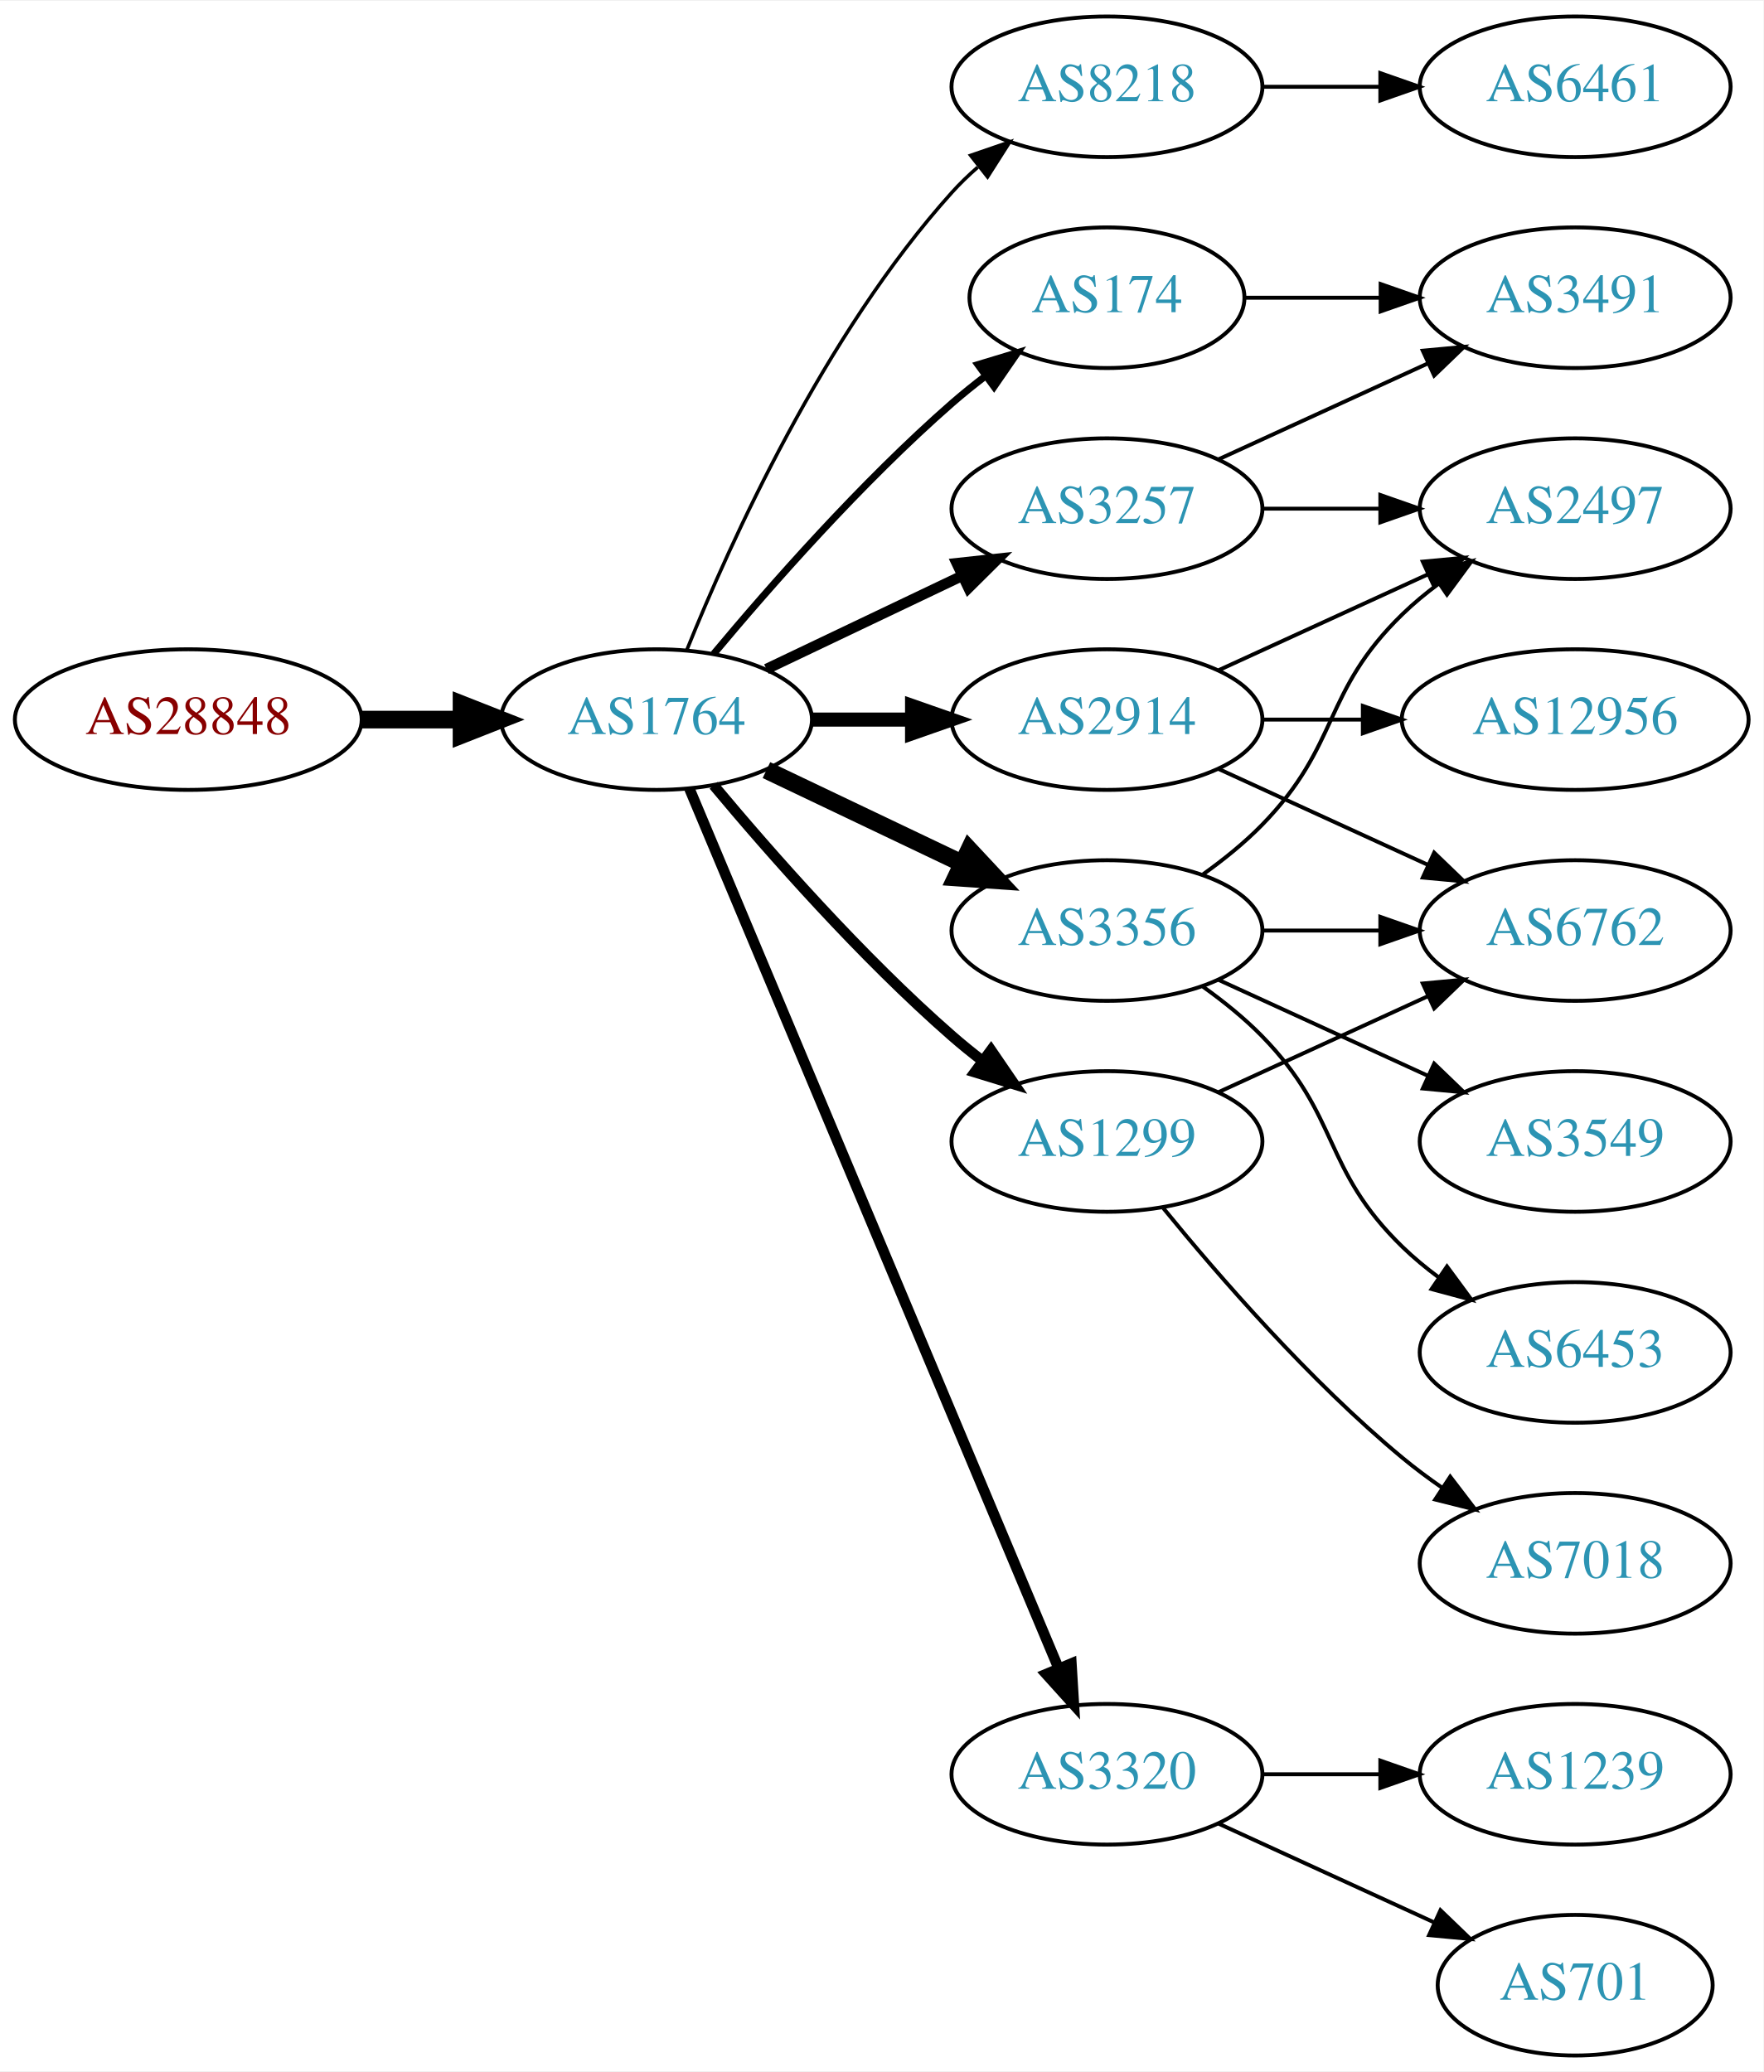
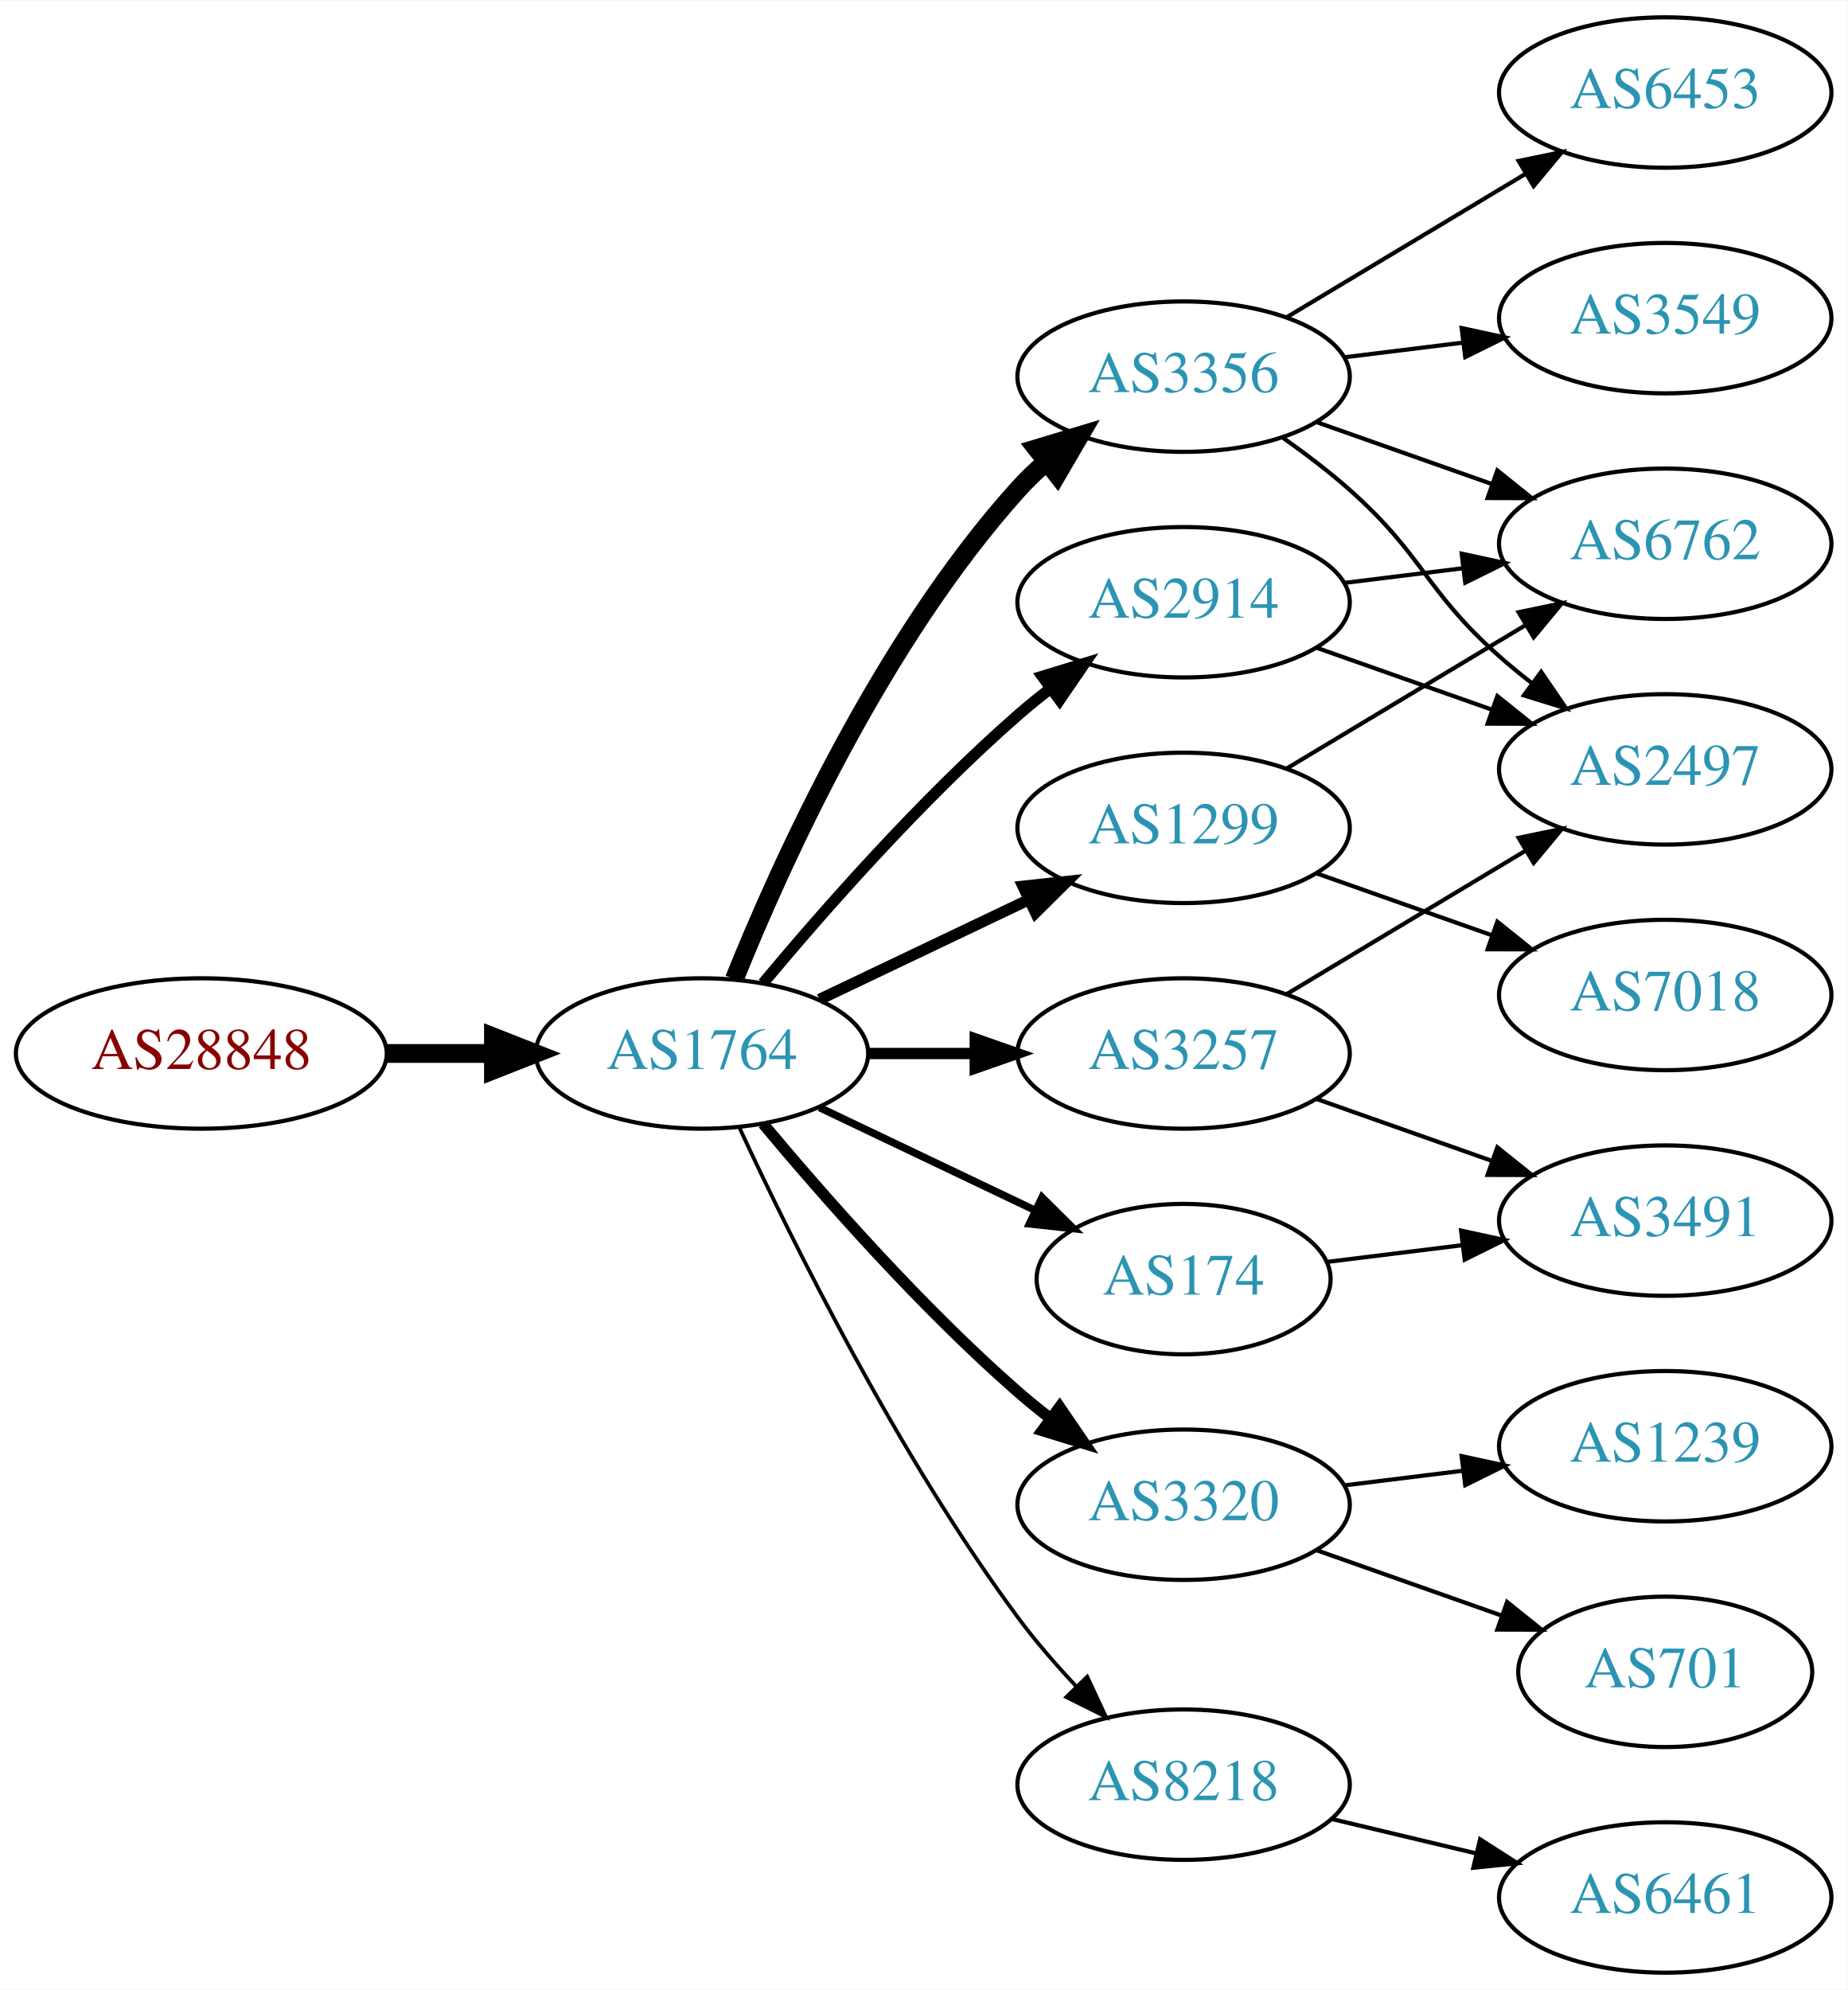
- <svg xmlns="http://www.w3.org/2000/svg" xmlns:xlink="http://www.w3.org/1999/xlink" width="451pt" height="530pt" viewBox="0.00 0.00 451.37 530.00">
-   <g id="graph0" class="graph" transform="scale(1 1) rotate(0) translate(4 526)">
-     <polygon fill="white" stroke="none" points="-4,4 -4,-526 447.37,-526 447.37,4 -4,4" />
+ <svg xmlns="http://www.w3.org/2000/svg" xmlns:xlink="http://www.w3.org/1999/xlink" width="442pt" height="476pt" viewBox="0.00 0.00 442.27 476.00">
+   <g id="graph0" class="graph" transform="scale(1 1) rotate(0) translate(4 472)">
+     <polygon fill="white" stroke="none" points="-4,4 -4,-472 438.271,-472 438.271,4 -4,4" />
    <g id="node1" class="node">
      <g id="a_node1">
        <a xlink:href="/asn/28848" xlink:title="AS28848 ~ UNIDO-AS [AT]">
-           <ellipse fill="#ffffff" stroke="black" cx="44.196" cy="-342" rx="44.393" ry="18" />
-           <text text-anchor="middle" x="44.196" y="-338.3" font-family="Times,serif" font-size="14.00" fill="#880000">AS28848</text>
+           <ellipse fill="#ffffff" stroke="black" cx="44.196" cy="-220" rx="44.393" ry="18" />
+           <text text-anchor="middle" x="44.196" y="-216.3" font-family="Times,serif" font-size="14.00" fill="#880000">AS28848</text>
        </a>
      </g>
    </g>
    <g id="node2" class="node">
      <g id="a_node2">
        <a xlink:href="/asn/1764" xlink:title="AS1764 ~ NEXTLAYER-AS [AT]">
-           <ellipse fill="#ffffff" stroke="black" cx="164.039" cy="-342" rx="39.794" ry="18" />
-           <text text-anchor="middle" x="164.039" y="-338.3" font-family="Times,serif" font-size="14.00" fill="#2c94b3">AS1764</text>
+           <ellipse fill="#ffffff" stroke="black" cx="164.039" cy="-220" rx="39.794" ry="18" />
+           <text text-anchor="middle" x="164.039" y="-216.3" font-family="Times,serif" font-size="14.00" fill="#2c94b3">AS1764</text>
        </a>
      </g>
    </g>
    <g id="edge1" class="edge">
-       <path fill="none" stroke="black" stroke-width="4.5" d="M88.407,-342C96.72,-342 105.482,-342 113.965,-342" />
-       <polygon fill="black" stroke="black" stroke-width="4.5" points="114.123,-345.938 124.123,-342 114.123,-338.063 114.123,-345.938" />
+       <path fill="none" stroke="black" stroke-width="4.5" d="M88.407,-220C96.72,-220 105.482,-220 113.965,-220" />
+       <polygon fill="black" stroke="black" stroke-width="4.5" points="114.123,-223.938 124.123,-220 114.123,-216.063 114.123,-223.938" />
    </g>
    <g id="node3" class="node">
      <g id="a_node3">
-         <a xlink:href="/asn/8218" xlink:title="AS8218 ~ legacy Neotelecoms [FR]">
-           <ellipse fill="#ffffff" stroke="black" cx="279.332" cy="-504" rx="39.794" ry="18" />
-           <text text-anchor="middle" x="279.332" y="-500.3" font-family="Times,serif" font-size="14.00" fill="#2c94b3">AS8218</text>
+         <a xlink:href="/asn/3356" xlink:title="AS3356 ~ Level 3 Parent, LLC [US]">
+           <ellipse fill="#ffffff" stroke="black" cx="279.332" cy="-382" rx="39.794" ry="18" />
+           <text text-anchor="middle" x="279.332" y="-378.3" font-family="Times,serif" font-size="14.00" fill="#2c94b3">AS3356</text>
        </a>
      </g>
    </g>
    <g id="edge2" class="edge">
-       <path fill="none" stroke="black" stroke-width="0.9" d="M171.786,-359.787C182.837,-387.243 206.891,-440.578 239.685,-477 241.688,-479.224 243.906,-481.363 246.239,-483.397" />
-       <polygon fill="black" stroke="black" stroke-width="0.9" points="244.437,-486.433 254.458,-489.873 248.769,-480.935 244.437,-486.433" />
+       <path fill="none" stroke="black" stroke-width="4.5" d="M171.786,-237.787C182.837,-265.243 206.891,-318.578 239.685,-355 241.688,-357.224 243.906,-359.363 246.239,-361.397" />
+       <polygon fill="black" stroke="black" stroke-width="4.5" points="244.166,-364.777 254.458,-367.873 249.04,-358.591 244.166,-364.777" />
    </g>
    <g id="node4" class="node">
      <g id="a_node4">
-         <a xlink:href="/asn/174" xlink:title="AS174 ~ Cogent Communications [US]">
-           <ellipse fill="#ffffff" stroke="black" cx="279.332" cy="-450" rx="35.194" ry="18" />
-           <text text-anchor="middle" x="279.332" y="-446.3" font-family="Times,serif" font-size="14.00" fill="#2c94b3">AS174</text>
+         <a xlink:href="/asn/3320" xlink:title="AS3320 ~ DTAG [DE]">
+           <ellipse fill="#ffffff" stroke="black" cx="279.332" cy="-112" rx="39.794" ry="18" />
+           <text text-anchor="middle" x="279.332" y="-108.3" font-family="Times,serif" font-size="14.00" fill="#2c94b3">AS3320</text>
        </a>
      </g>
    </g>
    <g id="edge3" class="edge">
-       <path fill="none" stroke="black" stroke-width="1.8" d="M178.669,-358.817C192.951,-375.929 216.498,-402.745 239.685,-423 242.355,-425.332 245.228,-427.648 248.158,-429.886" />
-       <polygon fill="black" stroke="black" stroke-width="1.8" points="246.309,-432.87 256.449,-435.939 250.436,-427.216 246.309,-432.87" />
+       <path fill="none" stroke="black" stroke-width="2.7" d="M178.669,-203.183C192.951,-186.071 216.498,-159.255 239.685,-139 242.151,-136.846 244.789,-134.706 247.487,-132.628" />
+       <polygon fill="black" stroke="black" stroke-width="2.7" points="249.66,-135.375 255.641,-126.63 245.512,-129.736 249.66,-135.375" />
    </g>
    <g id="node5" class="node">
      <g id="a_node5">
-         <a xlink:href="/asn/3356" xlink:title="AS3356 ~ Level 3 Parent, LLC [US]">
-           <ellipse fill="#ffffff" stroke="black" cx="279.332" cy="-288" rx="39.794" ry="18" />
-           <text text-anchor="middle" x="279.332" y="-284.3" font-family="Times,serif" font-size="14.00" fill="#2c94b3">AS3356</text>
+         <a xlink:href="/asn/3257" xlink:title="AS3257 ~ GTT [DE]">
+           <ellipse fill="#ffffff" stroke="black" cx="279.332" cy="-220" rx="39.794" ry="18" />
+           <text text-anchor="middle" x="279.332" y="-216.3" font-family="Times,serif" font-size="14.00" fill="#2c94b3">AS3257</text>
        </a>
      </g>
    </g>
    <g id="edge4" class="edge">
-       <path fill="none" stroke="black" stroke-width="4.5" d="M192.175,-329.066C207.169,-321.919 225.99,-312.948 242.213,-305.215" />
-       <polygon fill="black" stroke="black" stroke-width="4.5" points="244.084,-308.686 251.417,-300.829 240.695,-301.577 244.084,-308.686" />
+       <path fill="none" stroke="black" stroke-width="2.7" d="M203.711,-220C211.914,-220 220.678,-220 229.21,-220" />
+       <polygon fill="black" stroke="black" stroke-width="2.7" points="229.449,-223.5 239.449,-220 229.449,-216.5 229.449,-223.5" />
    </g>
    <g id="node6" class="node">
      <g id="a_node6">
-         <a xlink:href="/asn/3320" xlink:title="AS3320 ~ DTAG [DE]">
-           <ellipse fill="#ffffff" stroke="black" cx="279.332" cy="-72" rx="39.794" ry="18" />
-           <text text-anchor="middle" x="279.332" y="-68.3" font-family="Times,serif" font-size="14.00" fill="#2c94b3">AS3320</text>
+         <a xlink:href="/asn/2914" xlink:title="AS2914 ~ NTT America, Inc. [US]">
+           <ellipse fill="#ffffff" stroke="black" cx="279.332" cy="-328" rx="39.794" ry="18" />
+           <text text-anchor="middle" x="279.332" y="-324.3" font-family="Times,serif" font-size="14.00" fill="#2c94b3">AS2914</text>
        </a>
      </g>
    </g>
    <g id="edge5" class="edge">
-       <path fill="none" stroke="black" stroke-width="2.7" d="M172.472,-324.285C191.797,-278.229 243.72,-154.486 266.893,-99.261" />
-       <polygon fill="black" stroke="black" stroke-width="2.7" points="270.229,-100.356 270.871,-89.781 263.774,-97.648 270.229,-100.356" />
+       <path fill="none" stroke="black" stroke-width="2.7" d="M178.669,-236.817C192.951,-253.929 216.498,-280.745 239.685,-301 242.151,-303.154 244.789,-305.294 247.487,-307.372" />
+       <polygon fill="black" stroke="black" stroke-width="2.7" points="245.512,-310.264 255.641,-313.37 249.66,-304.625 245.512,-310.264" />
    </g>
    <g id="node7" class="node">
      <g id="a_node7">
-         <a xlink:href="/asn/2914" xlink:title="AS2914 ~ NTT America, Inc. [US]">
-           <ellipse fill="#ffffff" stroke="black" cx="279.332" cy="-342" rx="39.794" ry="18" />
-           <text text-anchor="middle" x="279.332" y="-338.3" font-family="Times,serif" font-size="14.00" fill="#2c94b3">AS2914</text>
+         <a xlink:href="/asn/8218" xlink:title="AS8218 ~ legacy Neotelecoms [FR]">
+           <ellipse fill="#ffffff" stroke="black" cx="279.332" cy="-45" rx="39.794" ry="18" />
+           <text text-anchor="middle" x="279.332" y="-41.3" font-family="Times,serif" font-size="14.00" fill="#2c94b3">AS8218</text>
        </a>
      </g>
    </g>
    <g id="edge6" class="edge">
-       <path fill="none" stroke="black" stroke-width="3.6" d="M203.711,-342C211.914,-342 220.678,-342 229.21,-342" />
-       <polygon fill="black" stroke="black" stroke-width="3.6" points="229.449,-345.5 239.449,-342 229.449,-338.5 229.449,-345.5" />
+       <path fill="none" stroke="black" stroke-width="0.9" d="M173.085,-202.065C185.484,-175.325 210.867,-123.979 239.685,-85 243.851,-79.366 248.76,-73.712 253.656,-68.502" />
+       <polygon fill="black" stroke="black" stroke-width="0.9" points="256.26,-70.846 260.733,-61.241 251.247,-65.96 256.26,-70.846" />
    </g>
    <g id="node8" class="node">
      <g id="a_node8">
-         <a xlink:href="/asn/1299" xlink:title="AS1299 ~ Telia Carrier [EU]">
-           <ellipse fill="#ffffff" stroke="black" cx="279.332" cy="-234" rx="39.794" ry="18" />
-           <text text-anchor="middle" x="279.332" y="-230.3" font-family="Times,serif" font-size="14.00" fill="#2c94b3">AS1299</text>
+         <a xlink:href="/asn/174" xlink:title="AS174 ~ Cogent Communications [US]">
+           <ellipse fill="#ffffff" stroke="black" cx="279.332" cy="-166" rx="35.194" ry="18" />
+           <text text-anchor="middle" x="279.332" y="-162.3" font-family="Times,serif" font-size="14.00" fill="#2c94b3">AS174</text>
        </a>
      </g>
    </g>
    <g id="edge7" class="edge">
-       <path fill="none" stroke="black" stroke-width="2.7" d="M178.669,-325.183C192.951,-308.071 216.498,-281.255 239.685,-261 242.151,-258.846 244.789,-256.706 247.487,-254.628" />
-       <polygon fill="black" stroke="black" stroke-width="2.7" points="249.66,-257.375 255.641,-248.63 245.512,-251.736 249.66,-257.375" />
+       <path fill="none" stroke="black" stroke-width="1.8" d="M192.175,-207.066C207.607,-199.71 227.092,-190.423 243.628,-182.541" />
+       <polygon fill="black" stroke="black" stroke-width="1.8" points="245.448,-185.551 252.969,-178.089 242.436,-179.232 245.448,-185.551" />
    </g>
    <g id="node9" class="node">
      <g id="a_node9">
-         <a xlink:href="/asn/3257" xlink:title="AS3257 ~ GTT [DE]">
-           <ellipse fill="#ffffff" stroke="black" cx="279.332" cy="-396" rx="39.794" ry="18" />
-           <text text-anchor="middle" x="279.332" y="-392.3" font-family="Times,serif" font-size="14.00" fill="#2c94b3">AS3257</text>
+         <a xlink:href="/asn/1299" xlink:title="AS1299 ~ Telia Carrier [EU]">
+           <ellipse fill="#ffffff" stroke="black" cx="279.332" cy="-274" rx="39.794" ry="18" />
+           <text text-anchor="middle" x="279.332" y="-270.3" font-family="Times,serif" font-size="14.00" fill="#2c94b3">AS1299</text>
        </a>
      </g>
    </g>
    <g id="edge8" class="edge">
-       <path fill="none" stroke="black" stroke-width="2.7" d="M192.175,-354.934C207.169,-362.081 225.99,-371.052 242.213,-378.785" />
-       <polygon fill="black" stroke="black" stroke-width="2.7" points="240.884,-382.028 251.417,-383.171 243.895,-375.709 240.884,-382.028" />
+       <path fill="none" stroke="black" stroke-width="2.7" d="M192.175,-232.934C207.169,-240.081 225.99,-249.052 242.213,-256.785" />
+       <polygon fill="black" stroke="black" stroke-width="2.7" points="240.884,-260.028 251.417,-261.171 243.895,-253.709 240.884,-260.028" />
    </g>
    <g id="node10" class="node">
      <g id="a_node10">
-         <a xlink:href="/asn/6461" xlink:title="AS6461 ~ Zayo Bandwidth [US]">
-           <ellipse fill="#ffffff" stroke="black" cx="399.174" cy="-504" rx="39.794" ry="18" />
-           <text text-anchor="middle" x="399.174" y="-500.3" font-family="Times,serif" font-size="14.00" fill="#2c94b3">AS6461</text>
+         <a xlink:href="/asn/3549" xlink:title="AS3549 ~ Level 3 Parent, LLC [US]">
+           <ellipse fill="#ffffff" stroke="black" cx="394.625" cy="-396" rx="39.794" ry="18" />
+           <text text-anchor="middle" x="394.625" y="-392.3" font-family="Times,serif" font-size="14.00" fill="#2c94b3">AS3549</text>
        </a>
      </g>
    </g>
    <g id="edge9" class="edge">
-       <path fill="none" stroke="black" d="M319.244,-504C328.798,-504 339.147,-504 349.11,-504" />
-       <polygon fill="black" stroke="black" points="349.302,-507.5 359.302,-504 349.302,-500.5 349.302,-507.5" />
-     </g>
-     <g id="node18" class="node">
-       <g id="a_node18">
-         <a xlink:href="/asn/3491" xlink:title="AS3491 ~ PCCW Global, Inc. [US]">
-           <ellipse fill="#ffffff" stroke="black" cx="399.174" cy="-450" rx="39.794" ry="18" />
-           <text text-anchor="middle" x="399.174" y="-446.3" font-family="Times,serif" font-size="14.00" fill="#2c94b3">AS3491</text>
-         </a>
-       </g>
-     </g>
-     <g id="edge19" class="edge">
-       <path fill="none" stroke="black" d="M314.733,-450C325.557,-450 337.725,-450 349.352,-450" />
-       <polygon fill="black" stroke="black" points="349.383,-453.5 359.383,-450 349.383,-446.5 349.383,-453.5" />
+       <path fill="none" stroke="black" d="M317.742,-386.623C326.83,-387.746 336.667,-388.962 346.152,-390.134" />
+       <polygon fill="black" stroke="black" points="345.9,-393.629 356.254,-391.382 346.758,-386.682 345.9,-393.629" />
    </g>
    <g id="node11" class="node">
      <g id="a_node11">
-         <a xlink:href="/asn/6762" xlink:title="AS6762 ~ TELECOM ITALIA SPARKLE S.p.A. [IT]">
-           <ellipse fill="#ffffff" stroke="black" cx="399.174" cy="-288" rx="39.794" ry="18" />
-           <text text-anchor="middle" x="399.174" y="-284.3" font-family="Times,serif" font-size="14.00" fill="#2c94b3">AS6762</text>
+         <a xlink:href="/asn/6453" xlink:title="AS6453 ~ TATA COMMUNICATIONS (AMERICA) INC [US]">
+           <ellipse fill="#ffffff" stroke="black" cx="394.625" cy="-450" rx="39.794" ry="18" />
+           <text text-anchor="middle" x="394.625" y="-446.3" font-family="Times,serif" font-size="14.00" fill="#2c94b3">AS6453</text>
        </a>
      </g>
    </g>
    <g id="edge10" class="edge">
-       <path fill="none" stroke="black" d="M319.244,-288C328.798,-288 339.147,-288 349.11,-288" />
-       <polygon fill="black" stroke="black" points="349.302,-291.5 359.302,-288 349.302,-284.5 349.302,-291.5" />
+       <path fill="none" stroke="black" d="M304.082,-396.255C320.698,-406.229 343.094,-419.671 361.331,-430.617" />
+       <polygon fill="black" stroke="black" points="359.531,-433.618 369.906,-435.764 363.133,-427.616 359.531,-433.618" />
    </g>
    <g id="node12" class="node">
      <g id="a_node12">
-         <a xlink:href="/asn/6453" xlink:title="AS6453 ~ TATA COMMUNICATIONS (AMERICA) INC [US]">
-           <ellipse fill="#ffffff" stroke="black" cx="399.174" cy="-180" rx="39.794" ry="18" />
-           <text text-anchor="middle" x="399.174" y="-176.3" font-family="Times,serif" font-size="14.00" fill="#2c94b3">AS6453</text>
+         <a xlink:href="/asn/6762" xlink:title="AS6762 ~ TELECOM ITALIA SPARKLE S.p.A. [IT]">
+           <ellipse fill="#ffffff" stroke="black" cx="394.625" cy="-342" rx="39.794" ry="18" />
+           <text text-anchor="middle" x="394.625" y="-338.3" font-family="Times,serif" font-size="14.00" fill="#2c94b3">AS6762</text>
        </a>
      </g>
    </g>
    <g id="edge11" class="edge">
-       <path fill="none" stroke="black" d="M303.926,-273.611C309.182,-269.852 314.513,-265.563 318.978,-261 339.151,-240.383 334.285,-227.094 354.978,-207 357.823,-204.237 360.997,-201.614 364.297,-199.166" />
-       <polygon fill="black" stroke="black" points="366.363,-201.994 372.645,-193.462 362.414,-196.214 366.363,-201.994" />
+       <path fill="none" stroke="black" d="M311.289,-371.07C324.153,-366.528 339.259,-361.195 352.995,-356.345" />
+       <polygon fill="black" stroke="black" points="354.44,-359.547 362.704,-352.917 352.109,-352.946 354.44,-359.547" />
    </g>
    <g id="node13" class="node">
      <g id="a_node13">
-         <a xlink:href="/asn/3549" xlink:title="AS3549 ~ Level 3 Parent, LLC [US]">
-           <ellipse fill="#ffffff" stroke="black" cx="399.174" cy="-234" rx="39.794" ry="18" />
-           <text text-anchor="middle" x="399.174" y="-230.3" font-family="Times,serif" font-size="14.00" fill="#2c94b3">AS3549</text>
+         <a xlink:href="/asn/2497" xlink:title="AS2497 ~ Internet Initiative Japan Inc. [JP]">
+           <ellipse fill="#ffffff" stroke="black" cx="394.625" cy="-288" rx="39.794" ry="18" />
+           <text text-anchor="middle" x="394.625" y="-284.3" font-family="Times,serif" font-size="14.00" fill="#2c94b3">AS2497</text>
        </a>
      </g>
    </g>
    <g id="edge12" class="edge">
-       <path fill="none" stroke="black" d="M307.96,-275.339C323.917,-268.027 344.188,-258.739 361.471,-250.819" />
-       <polygon fill="black" stroke="black" points="363.085,-253.929 370.718,-246.581 360.169,-247.565 363.085,-253.929" />
+       <path fill="none" stroke="black" d="M303.058,-367.411C308.459,-363.6 314.072,-359.337 318.978,-355 336.898,-339.159 337.058,-330.841 354.978,-315 357.431,-312.832 360.061,-310.682 362.753,-308.597" />
+       <polygon fill="black" stroke="black" points="364.928,-311.342 370.898,-302.589 360.773,-305.709 364.928,-311.342" />
    </g>
    <g id="node14" class="node">
      <g id="a_node14">
-         <a xlink:href="/asn/2497" xlink:title="AS2497 ~ Internet Initiative Japan Inc. [JP]">
-           <ellipse fill="#ffffff" stroke="black" cx="399.174" cy="-396" rx="39.794" ry="18" />
-           <text text-anchor="middle" x="399.174" y="-392.3" font-family="Times,serif" font-size="14.00" fill="#2c94b3">AS2497</text>
+         <a xlink:href="/asn/701" xlink:title="AS701 ~ UUNET [US]">
+           <ellipse fill="#ffffff" stroke="black" cx="394.625" cy="-72" rx="35.194" ry="18" />
+           <text text-anchor="middle" x="394.625" y="-68.3" font-family="Times,serif" font-size="14.00" fill="#2c94b3">AS701</text>
        </a>
      </g>
    </g>
    <g id="edge13" class="edge">
-       <path fill="none" stroke="black" d="M303.926,-302.389C309.182,-306.148 314.513,-310.437 318.978,-315 339.151,-335.617 334.285,-348.906 354.978,-369 357.823,-371.763 360.997,-374.386 364.297,-376.834" />
-       <polygon fill="black" stroke="black" points="362.414,-379.786 372.645,-382.538 366.363,-374.006 362.414,-379.786" />
+       <path fill="none" stroke="black" d="M311.289,-101.07C324.917,-96.258 341.06,-90.559 355.427,-85.486" />
+       <polygon fill="black" stroke="black" points="356.772,-88.723 365.036,-82.094 354.441,-82.123 356.772,-88.723" />
    </g>
    <g id="node15" class="node">
      <g id="a_node15">
        <a xlink:href="/asn/1239" xlink:title="AS1239 ~ Sprint [US]">
-           <ellipse fill="#ffffff" stroke="black" cx="399.174" cy="-72" rx="39.794" ry="18" />
-           <text text-anchor="middle" x="399.174" y="-68.3" font-family="Times,serif" font-size="14.00" fill="#2c94b3">AS1239</text>
+           <ellipse fill="#ffffff" stroke="black" cx="394.625" cy="-126" rx="39.794" ry="18" />
+           <text text-anchor="middle" x="394.625" y="-122.3" font-family="Times,serif" font-size="14.00" fill="#2c94b3">AS1239</text>
        </a>
      </g>
    </g>
    <g id="edge14" class="edge">
-       <path fill="none" stroke="black" d="M319.244,-72C328.798,-72 339.147,-72 349.11,-72" />
-       <polygon fill="black" stroke="black" points="349.302,-75.5 359.302,-72 349.302,-68.5 349.302,-75.5" />
+       <path fill="none" stroke="black" d="M317.742,-116.623C326.83,-117.746 336.667,-118.962 346.152,-120.134" />
+       <polygon fill="black" stroke="black" points="345.9,-123.629 356.254,-121.382 346.758,-116.682 345.9,-123.629" />
+     </g>
+     <g id="edge15" class="edge">
+       <path fill="none" stroke="black" d="M304.082,-234.255C320.698,-244.229 343.094,-257.671 361.331,-268.617" />
+       <polygon fill="black" stroke="black" points="359.531,-271.618 369.906,-273.764 363.133,-265.616 359.531,-271.618" />
    </g>
    <g id="node16" class="node">
      <g id="a_node16">
-         <a xlink:href="/asn/701" xlink:title="AS701 ~ UUNET [US]">
-           <ellipse fill="#ffffff" stroke="black" cx="399.174" cy="-18" rx="35.194" ry="18" />
-           <text text-anchor="middle" x="399.174" y="-14.3" font-family="Times,serif" font-size="14.00" fill="#2c94b3">AS701</text>
-         </a>
-       </g>
-     </g>
-     <g id="edge15" class="edge">
-       <path fill="none" stroke="black" d="M307.96,-59.339C324.377,-51.817 345.358,-42.202 362.955,-34.139" />
-       <polygon fill="black" stroke="black" points="364.7,-37.189 372.332,-29.842 361.783,-30.826 364.7,-37.189" />
+         <a xlink:href="/asn/3491" xlink:title="AS3491 ~ PCCW Global, Inc. [US]">
+           <ellipse fill="#ffffff" stroke="black" cx="394.625" cy="-180" rx="39.794" ry="18" />
+           <text text-anchor="middle" x="394.625" y="-176.3" font-family="Times,serif" font-size="14.00" fill="#2c94b3">AS3491</text>
+         </a>
+       </g>
    </g>
    <g id="edge16" class="edge">
-       <path fill="none" stroke="black" d="M307.96,-329.339C323.917,-322.027 344.188,-312.739 361.471,-304.819" />
-       <polygon fill="black" stroke="black" points="363.085,-307.929 370.718,-300.581 360.169,-301.565 363.085,-307.929" />
+       <path fill="none" stroke="black" d="M311.289,-209.07C324.153,-204.528 339.259,-199.195 352.995,-194.345" />
+       <polygon fill="black" stroke="black" points="354.44,-197.547 362.704,-190.917 352.109,-190.946 354.44,-197.547" />
+     </g>
+     <g id="edge17" class="edge">
+       <path fill="none" stroke="black" d="M317.742,-332.623C326.83,-333.746 336.667,-334.962 346.152,-336.134" />
+       <polygon fill="black" stroke="black" points="345.9,-339.629 356.254,-337.382 346.758,-332.682 345.9,-339.629" />
    </g>
    <g id="edge18" class="edge">
-       <path fill="none" stroke="black" d="M307.96,-354.661C323.917,-361.973 344.188,-371.261 361.471,-379.181" />
-       <polygon fill="black" stroke="black" points="360.169,-382.435 370.718,-383.419 363.085,-376.071 360.169,-382.435" />
+       <path fill="none" stroke="black" d="M311.289,-317.07C324.153,-312.528 339.259,-307.195 352.995,-302.345" />
+       <polygon fill="black" stroke="black" points="354.44,-305.547 362.704,-298.917 352.109,-298.946 354.44,-305.547" />
    </g>
    <g id="node17" class="node">
      <g id="a_node17">
-         <a xlink:href="/asn/12956" xlink:title="AS12956 ~ TELXIUS [ES]">
-           <ellipse fill="#ffffff" stroke="black" cx="399.174" cy="-342" rx="44.393" ry="18" />
-           <text text-anchor="middle" x="399.174" y="-338.3" font-family="Times,serif" font-size="14.00" fill="#2c94b3">AS12956</text>
-         </a>
-       </g>
-     </g>
-     <g id="edge17" class="edge">
-       <path fill="none" stroke="black" d="M319.244,-342C327.347,-342 336.022,-342 344.548,-342" />
-       <polygon fill="black" stroke="black" points="344.826,-345.5 354.826,-342 344.826,-338.5 344.826,-345.5" />
+         <a xlink:href="/asn/6461" xlink:title="AS6461 ~ Zayo Bandwidth [US]">
+           <ellipse fill="#ffffff" stroke="black" cx="394.625" cy="-18" rx="39.794" ry="18" />
+           <text text-anchor="middle" x="394.625" y="-14.3" font-family="Times,serif" font-size="14.00" fill="#2c94b3">AS6461</text>
+         </a>
+       </g>
+     </g>
+     <g id="edge19" class="edge">
+       <path fill="none" stroke="black" d="M314.939,-36.752C325.81,-34.162 337.964,-31.265 349.407,-28.538" />
+       <polygon fill="black" stroke="black" points="350.313,-31.92 359.229,-26.197 348.69,-25.111 350.313,-31.92" />
    </g>
    <g id="edge20" class="edge">
-       <path fill="none" stroke="black" d="M307.96,-246.661C323.917,-253.973 344.188,-263.261 361.471,-271.181" />
-       <polygon fill="black" stroke="black" points="360.169,-274.435 370.718,-275.419 363.085,-268.071 360.169,-274.435" />
-     </g>
-     <g id="node19" class="node">
-       <g id="a_node19">
+       <path fill="none" stroke="black" d="M313.71,-170.125C323.801,-171.372 335.084,-172.766 345.919,-174.105" />
+       <polygon fill="black" stroke="black" points="345.762,-177.612 356.116,-175.365 346.621,-170.665 345.762,-177.612" />
+     </g>
+     <g id="edge21" class="edge">
+       <path fill="none" stroke="black" d="M304.082,-288.255C320.698,-298.229 343.094,-311.671 361.331,-322.617" />
+       <polygon fill="black" stroke="black" points="359.531,-325.618 369.906,-327.764 363.133,-319.616 359.531,-325.618" />
+     </g>
+     <g id="node18" class="node">
+       <g id="a_node18">
        <a xlink:href="/asn/7018" xlink:title="AS7018 ~ AT&amp;T Services, Inc. [US]">
-           <ellipse fill="#ffffff" stroke="black" cx="399.174" cy="-126" rx="39.794" ry="18" />
-           <text text-anchor="middle" x="399.174" y="-122.3" font-family="Times,serif" font-size="14.00" fill="#2c94b3">AS7018</text>
-         </a>
-       </g>
-     </g>
-     <g id="edge21" class="edge">
-       <path fill="none" stroke="black" d="M293.751,-216.935C307.865,-199.625 331.28,-172.655 354.978,-153 358.194,-150.332 361.695,-147.73 365.265,-145.259" />
-       <polygon fill="black" stroke="black" points="367.189,-148.183 373.622,-139.764 363.343,-142.334 367.189,-148.183" />
+           <ellipse fill="#ffffff" stroke="black" cx="394.625" cy="-234" rx="39.794" ry="18" />
+           <text text-anchor="middle" x="394.625" y="-230.3" font-family="Times,serif" font-size="14.00" fill="#2c94b3">AS7018</text>
+         </a>
+       </g>
    </g>
    <g id="edge22" class="edge">
-       <path fill="none" stroke="black" d="M319.244,-396C328.798,-396 339.147,-396 349.11,-396" />
-       <polygon fill="black" stroke="black" points="349.302,-399.5 359.302,-396 349.302,-392.5 349.302,-399.5" />
-     </g>
-     <g id="edge23" class="edge">
-       <path fill="none" stroke="black" d="M307.96,-408.661C323.917,-415.973 344.188,-425.261 361.471,-433.181" />
-       <polygon fill="black" stroke="black" points="360.169,-436.435 370.718,-437.419 363.085,-430.071 360.169,-436.435" />
+       <path fill="none" stroke="black" d="M311.289,-263.07C324.153,-258.528 339.259,-253.195 352.995,-248.345" />
+       <polygon fill="black" stroke="black" points="354.44,-251.547 362.704,-244.917 352.109,-244.946 354.44,-251.547" />
    </g>
  </g>
</svg>
